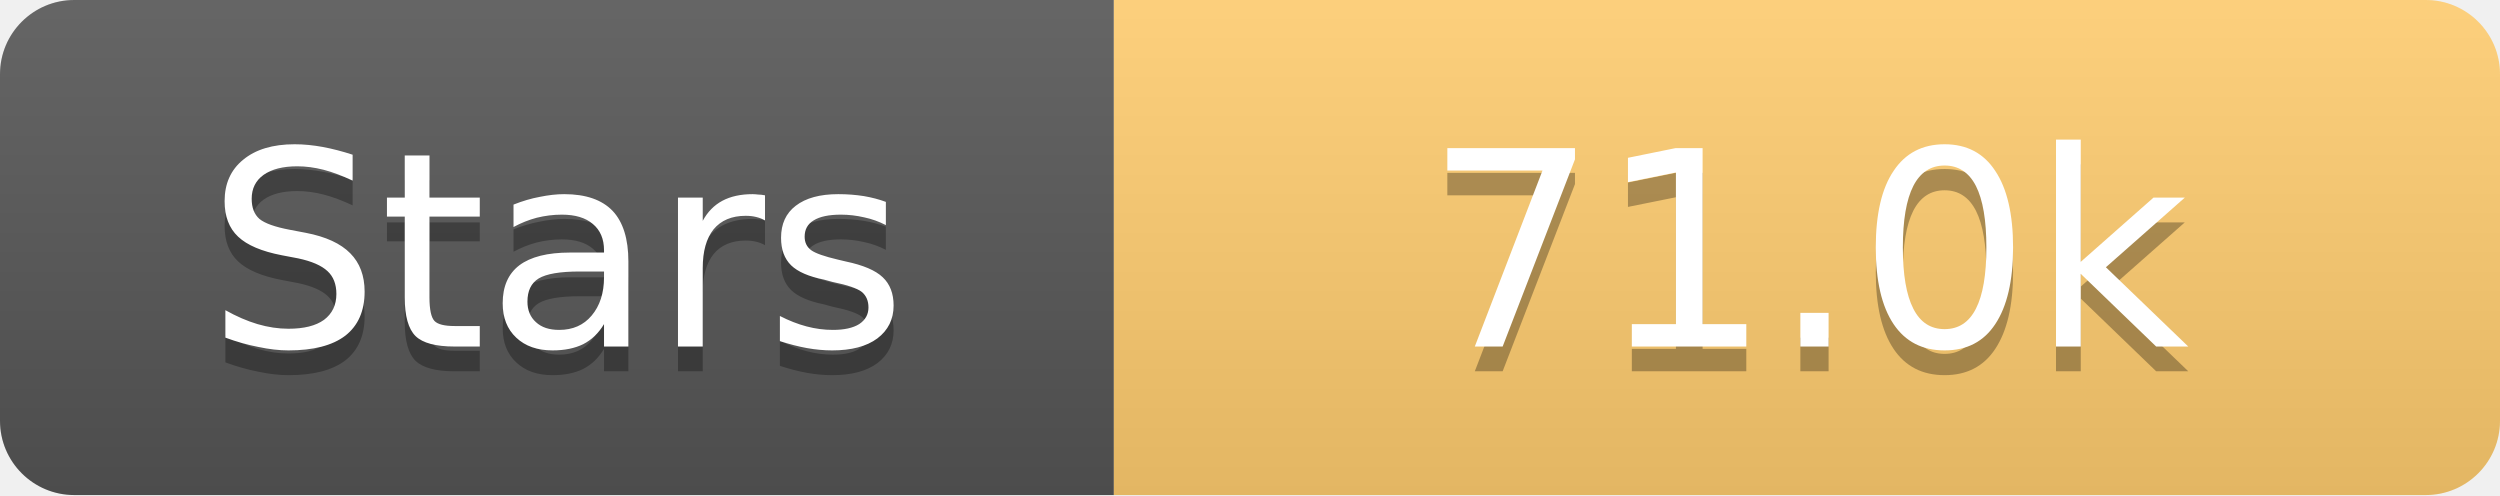
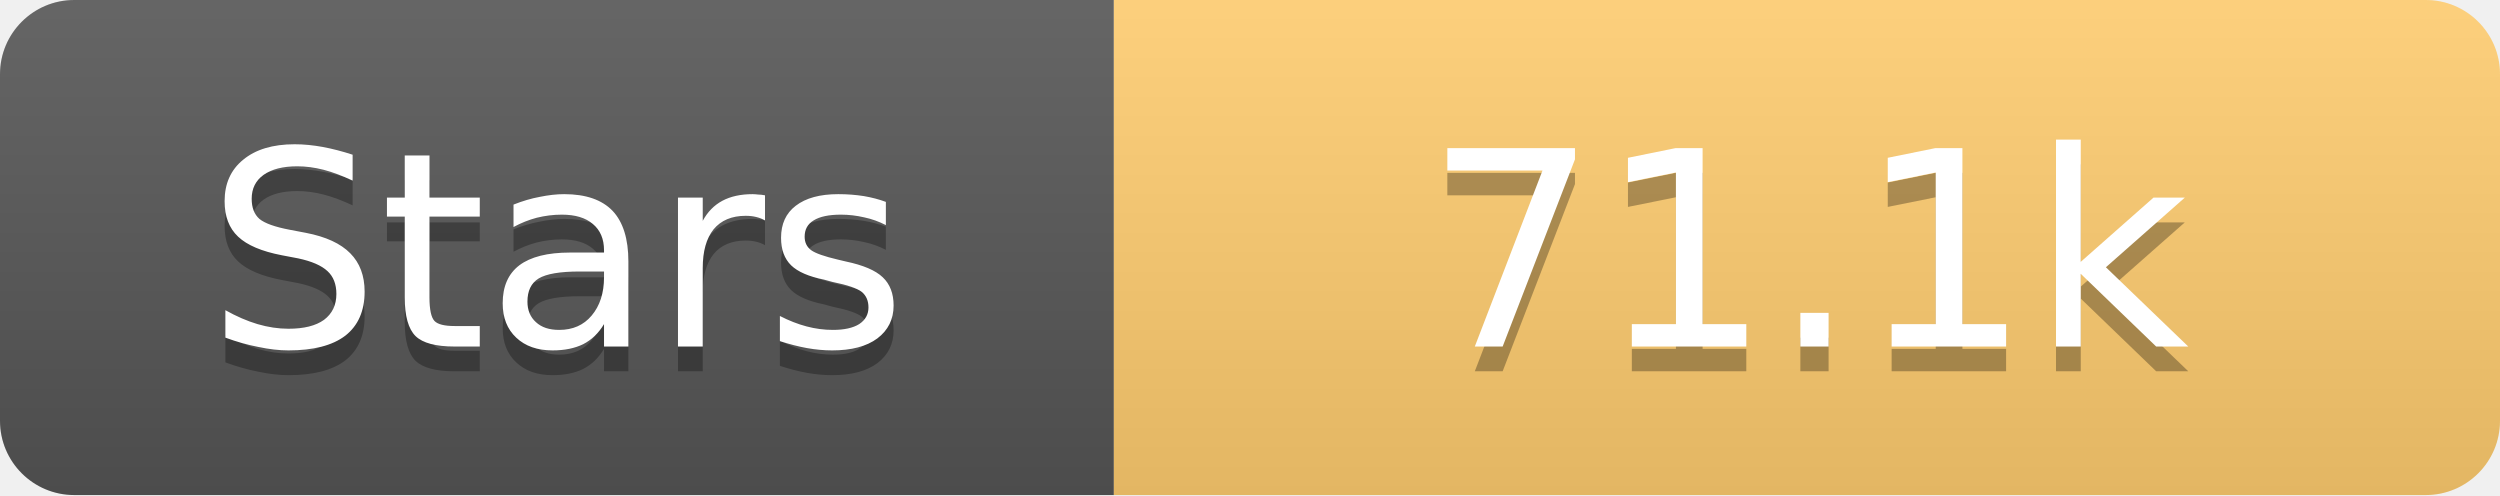
<svg xmlns="http://www.w3.org/2000/svg" width="101" height="20">
  <linearGradient id="s" x2="0" y2="100%">
    <stop offset="0" stop-color="#fff" stop-opacity=".1" />
    <stop offset="1" stop-opacity=".1" />
  </linearGradient>
  <clipPath id="r">
    <rect width="101" height="20" rx="3" fill="#fff" />
  </clipPath>
  <g clip-path="url(#r)">
    <rect width="45" height="20" fill="#555" />
    <rect x="45" width="56" height="20" fill="#fdcb6e" />
    <rect width="101" height="20" fill="url(#s)" />
  </g>
  <g fill="#fff" text-anchor="middle" font-family="Verdana,Geneva,DejaVu Sans,sans-serif" text-rendering="geometricPrecision" font-size="11">
    <text x="22.5" y="15" fill="#010101" fill-opacity=".3">Stars</text>
    <text x="22.5" y="14">Stars</text>
-     <text x="73.0" y="15" fill="#010101" fill-opacity=".3">71.0k</text>
-     <text x="73.0" y="14">71.0k</text>
+     <text x="73.0" y="15" fill="#010101" fill-opacity=".3">71.1k</text>
+     <text x="73.0" y="14">71.1k</text>
  </g>
</svg>
